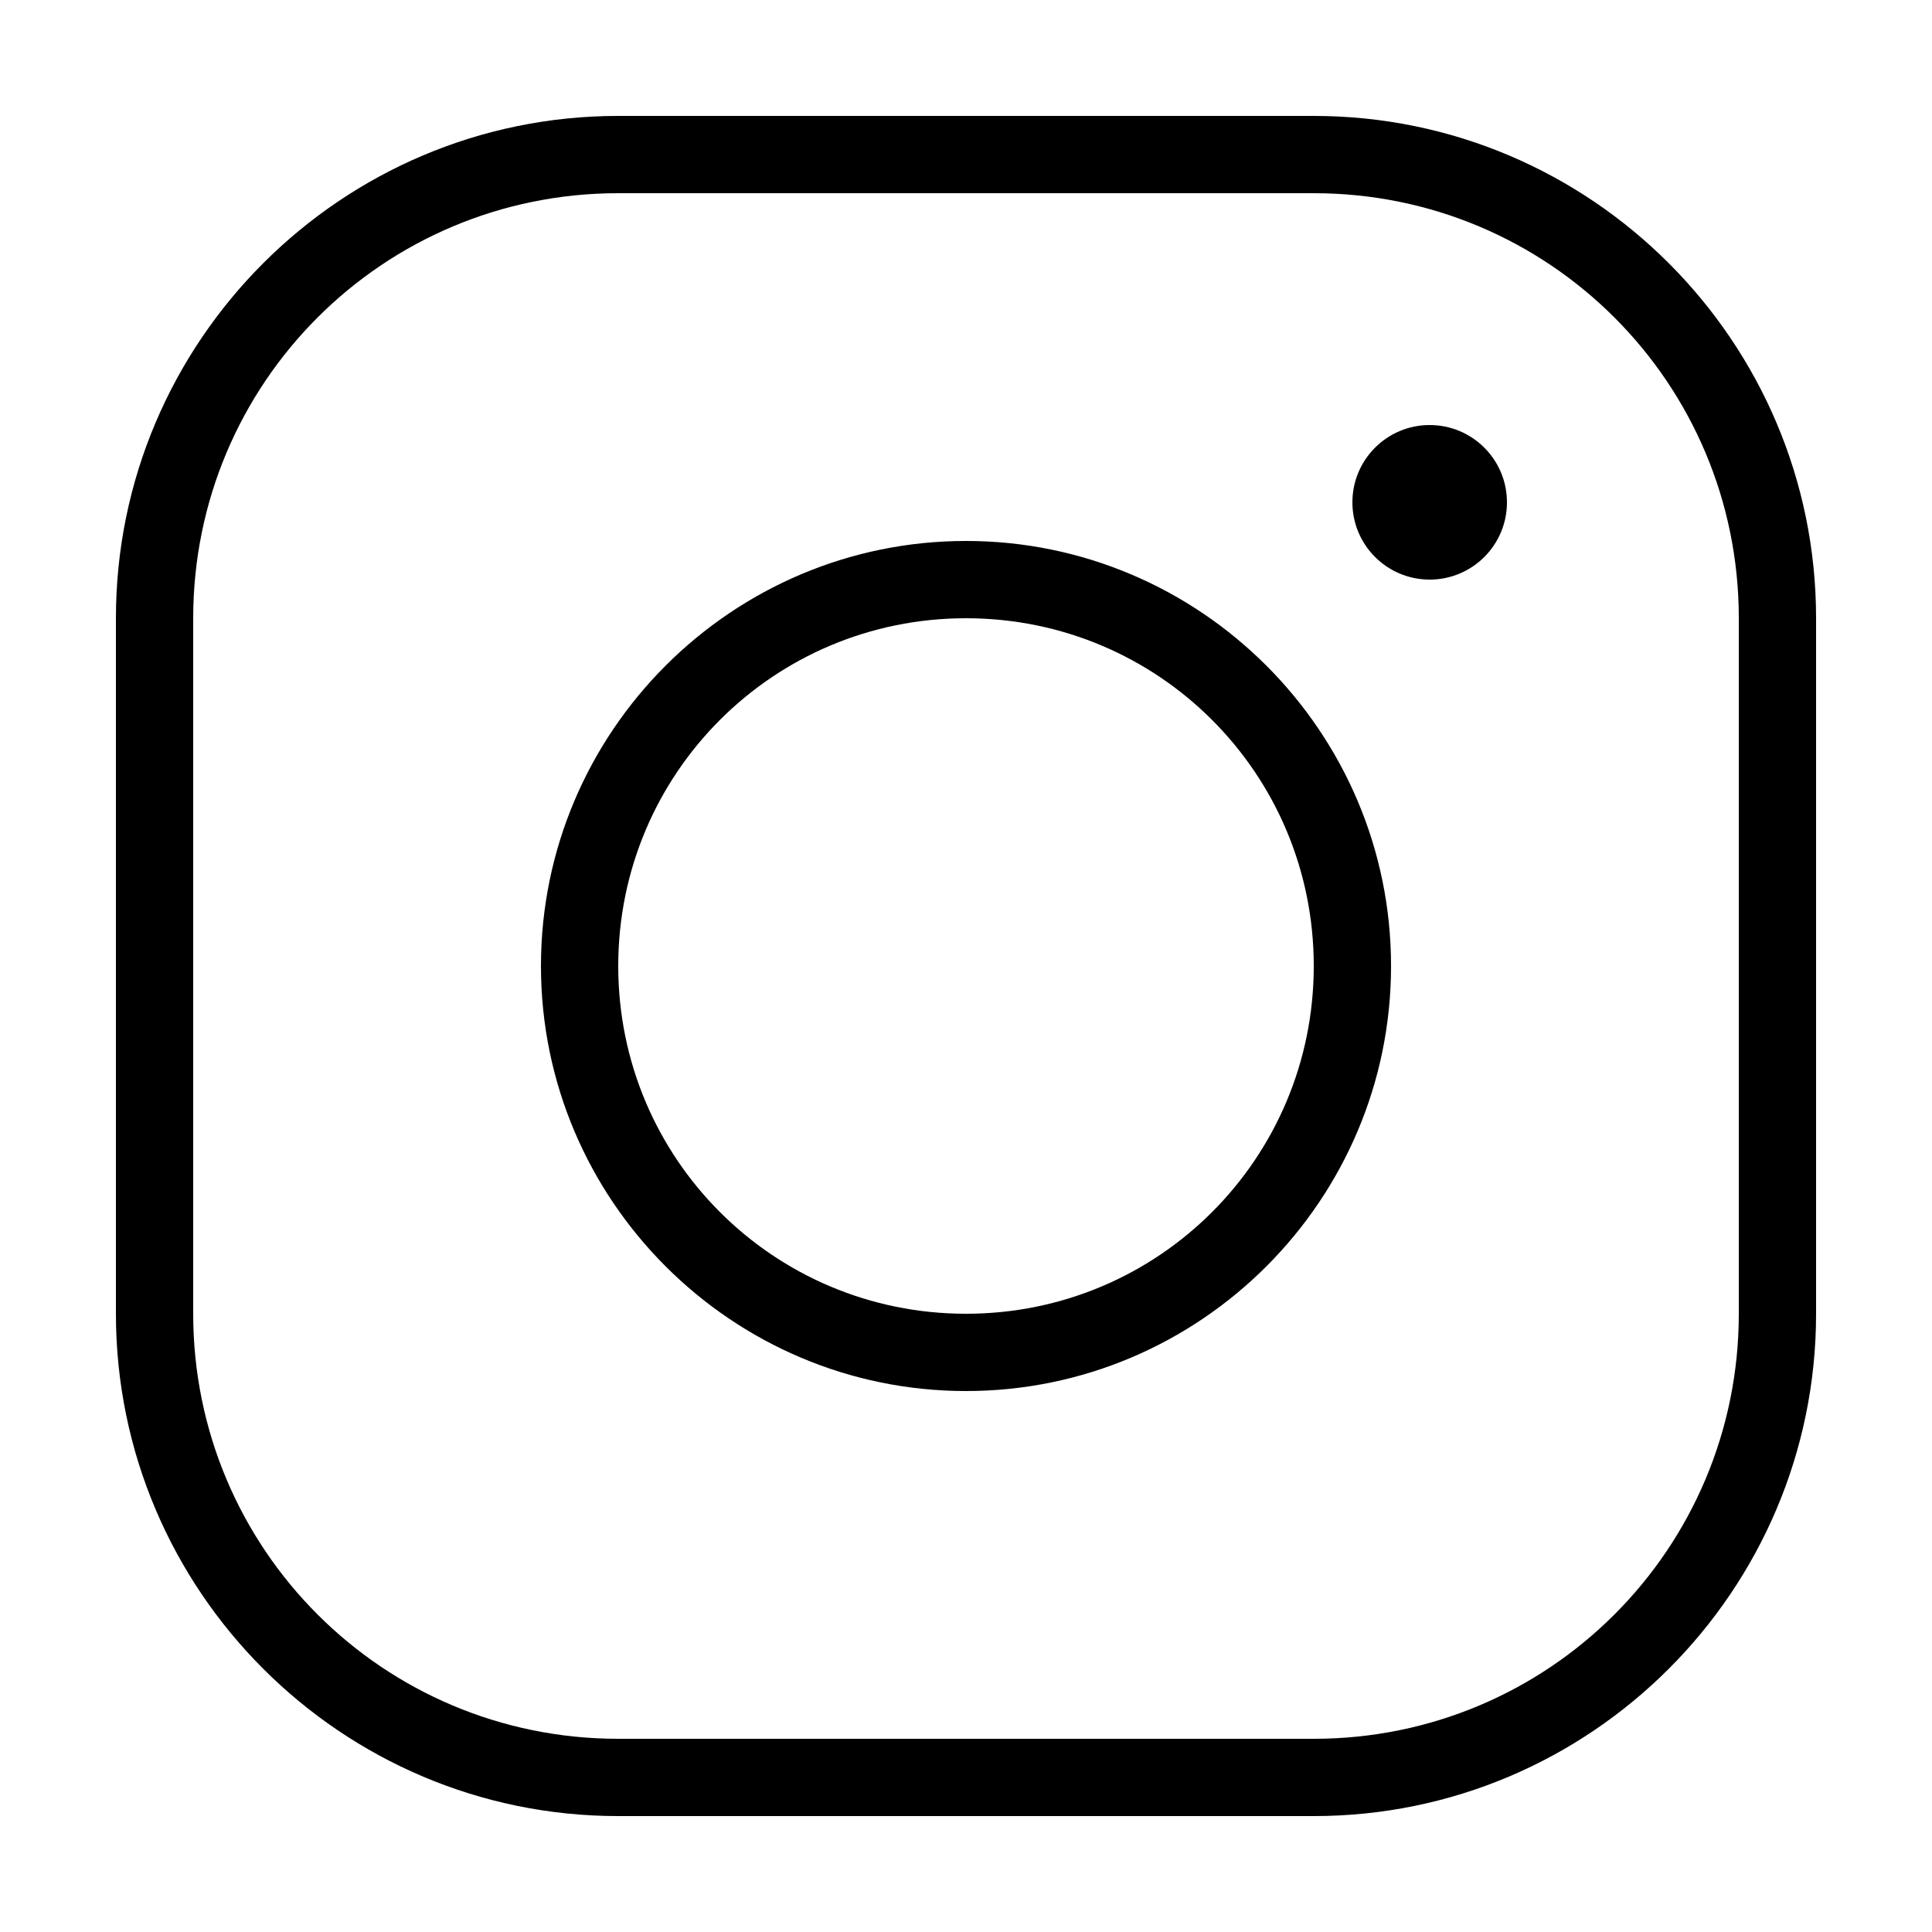
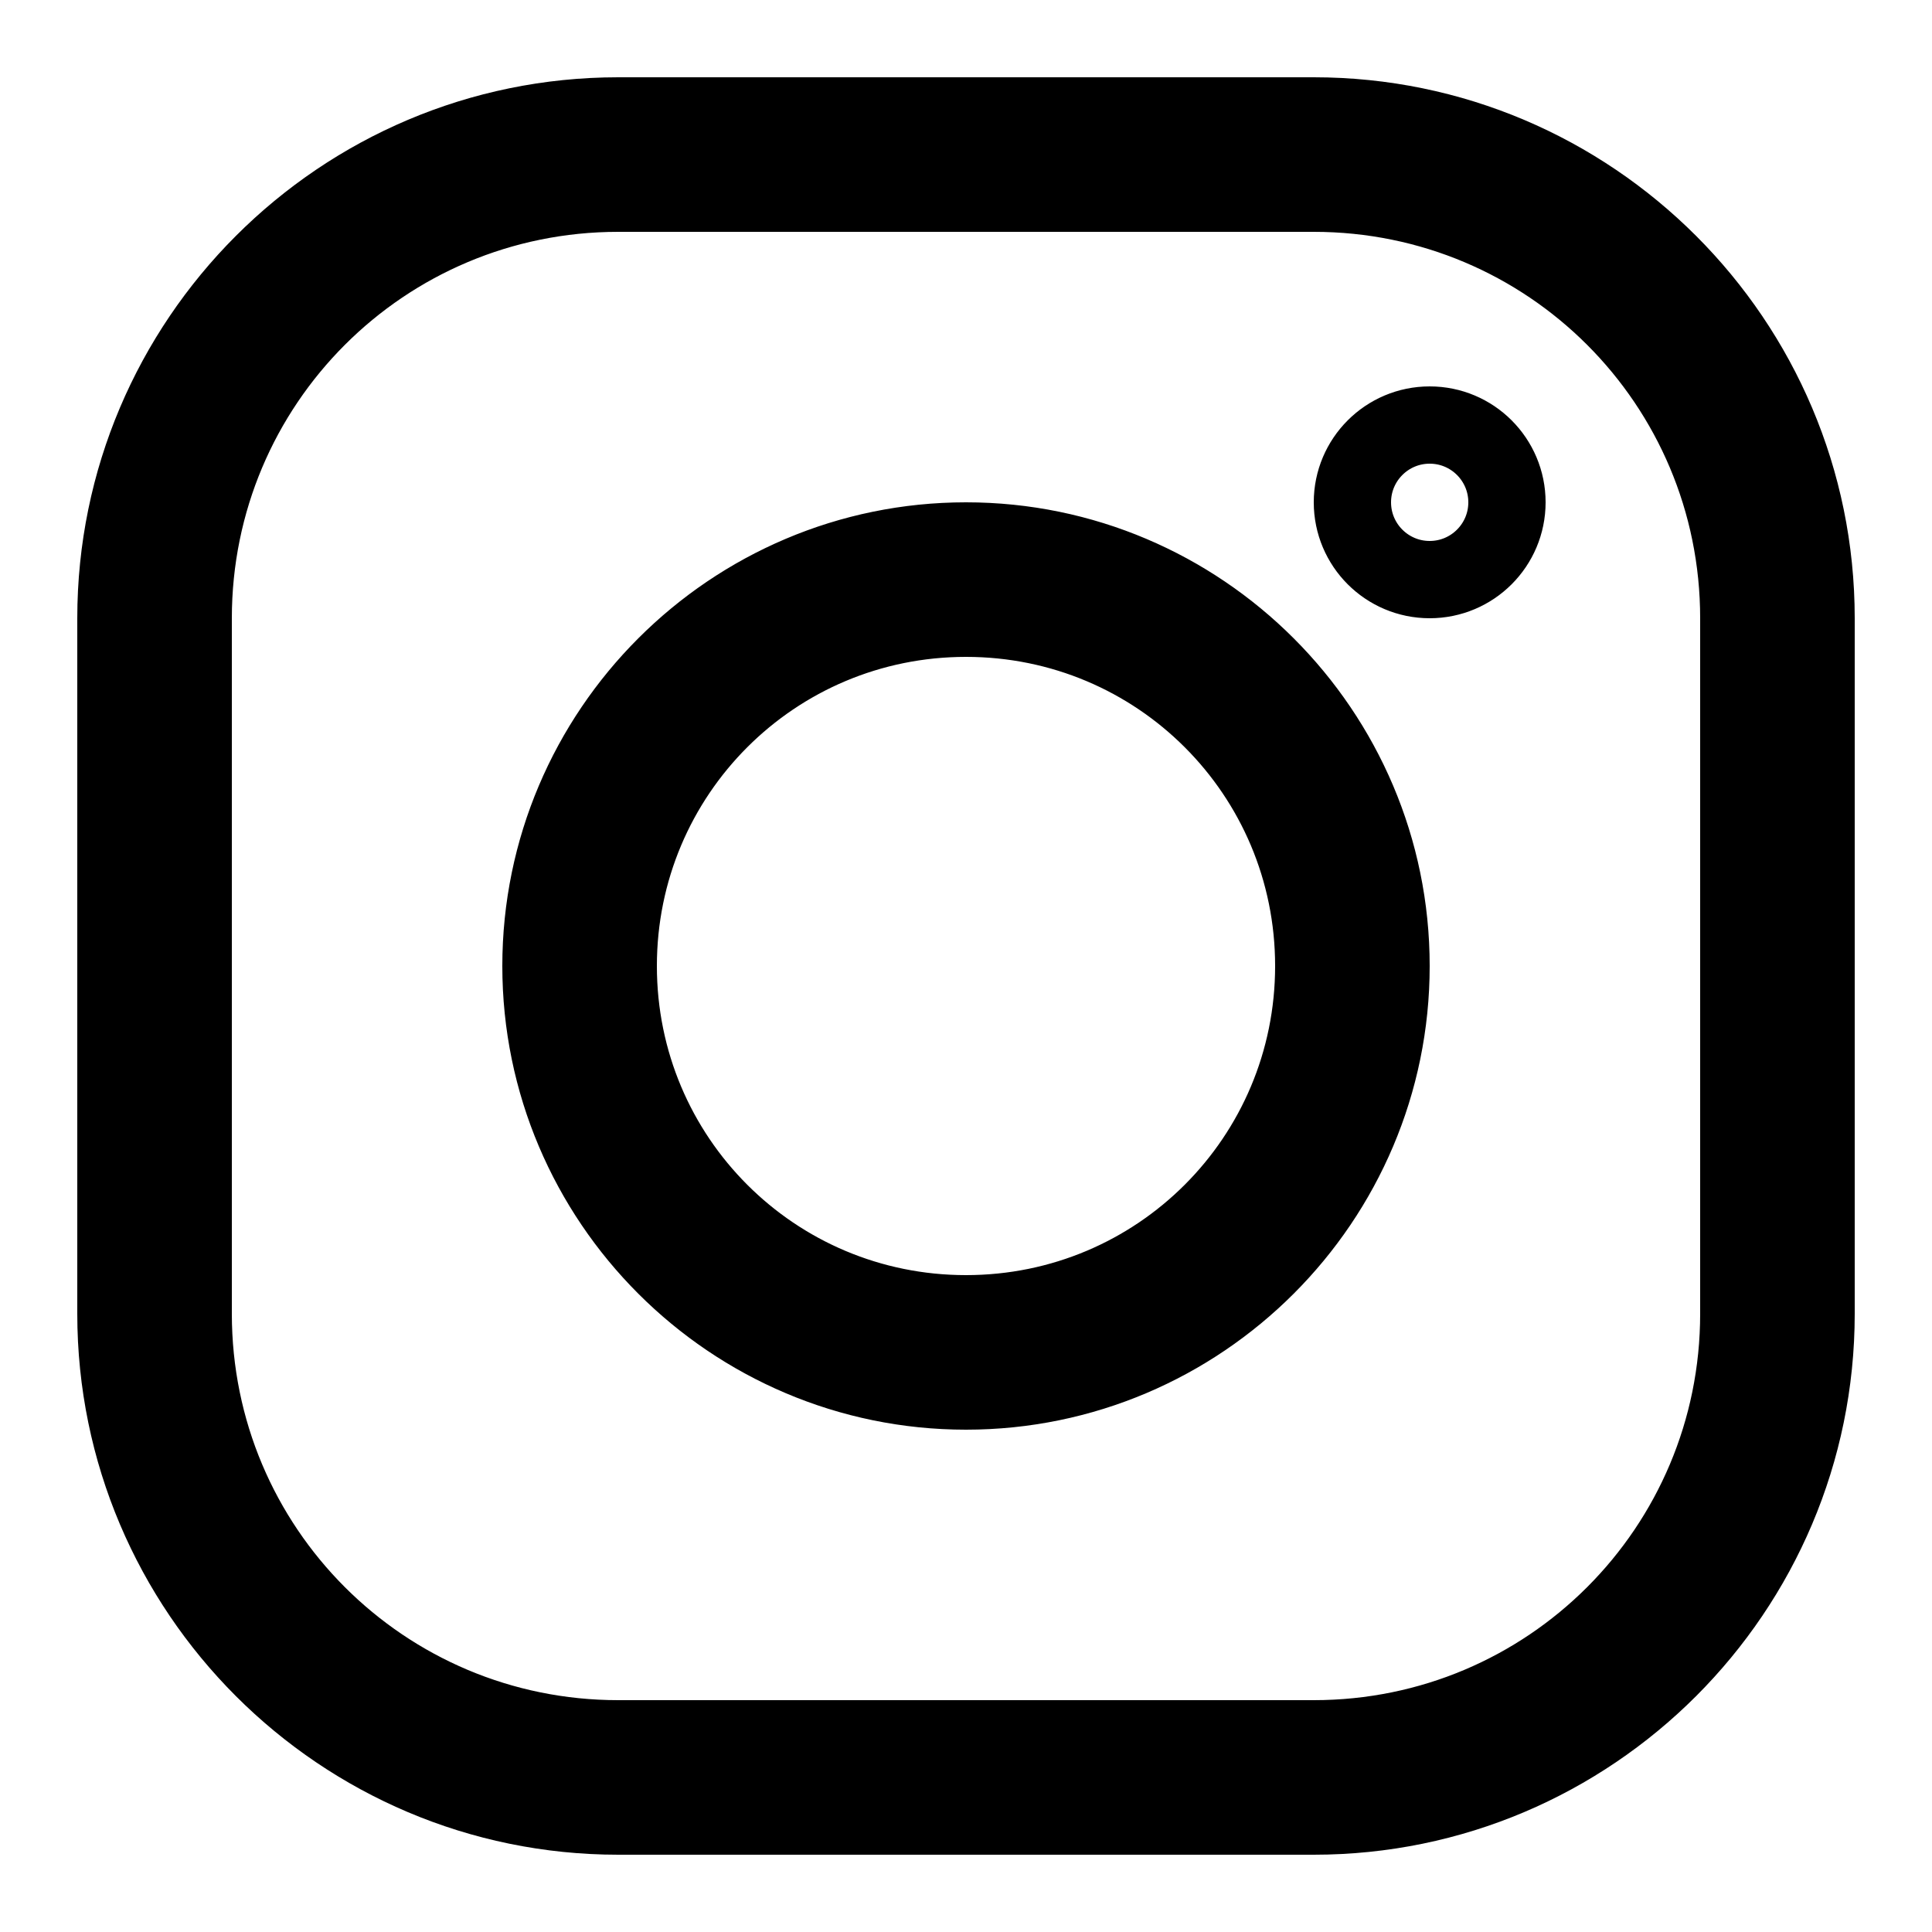
<svg xmlns="http://www.w3.org/2000/svg" x="0px" y="0px" width="24" height="24" viewBox="0 0 50 50">
-   <path d="M 16 3 C 8.832 3 3 8.832 3 16 L 3 34 C 3 41.168 8.832 47 16 47 L 34 47 C 41.168 47 47 41.168 47 34 L 47 16 C 47 8.832 41.168 3 34 3 L 16 3 z M 16 5 L 34 5 C 40.086 5 45 9.914 45 16 L 45 34 C 45 40.086 40.086 45 34 45 L 16 45 C 9.914 45 5 40.086 5 34 L 5 16 C 5 9.914 9.914 5 16 5 z M 37 11 A 2 2 0 0 0 35 13 A 2 2 0 0 0 37 15 A 2 2 0 0 0 39 13 A 2 2 0 0 0 37 11 z M 25 14 C 18.937 14 14 18.937 14 25 C 14 31.063 18.937 36 25 36 C 31.063 36 36 31.063 36 25 C 36 18.937 31.063 14 25 14 z M 25 16 C 29.982 16 34 20.018 34 25 C 34 29.982 29.982 34 25 34 C 20.018 34 16 29.982 16 25 C 16 20.018 20.018 16 25 16 z" />
+   <path d="M 16 3 C 8.832 3 3 8.832 3 16 L 3 34 C 3 41.168 8.832 47 16 47 L 34 47 C 41.168 47 47 41.168 47 34 L 47 16 C 47 8.832 41.168 3 34 3 L 16 3 z M 16 5 L 34 5 C 40.086 5 45 9.914 45 16 L 45 34 C 45 40.086 40.086 45 34 45 L 16 45 C 9.914 45 5 40.086 5 34 L 5 16 C 5 9.914 9.914 5 16 5 z M 37 11 A 2 2 0 0 0 35 13 A 2 2 0 0 0 37 15 A 2 2 0 0 0 39 13 A 2 2 0 0 0 37 11 z M 25 14 C 18.937 14 14 18.937 14 25 C 14 31.063 18.937 36 25 36 C 31.063 36 36 31.063 36 25 C 36 18.937 31.063 14 25 14 z M 25 16 C 29.982 16 34 20.018 34 25 C 34 29.982 29.982 34 25 34 C 20.018 34 16 29.982 16 25 C 16 20.018 20.018 16 25 16 z" stroke="black" stroke-width="2" fill="none" />
</svg>
